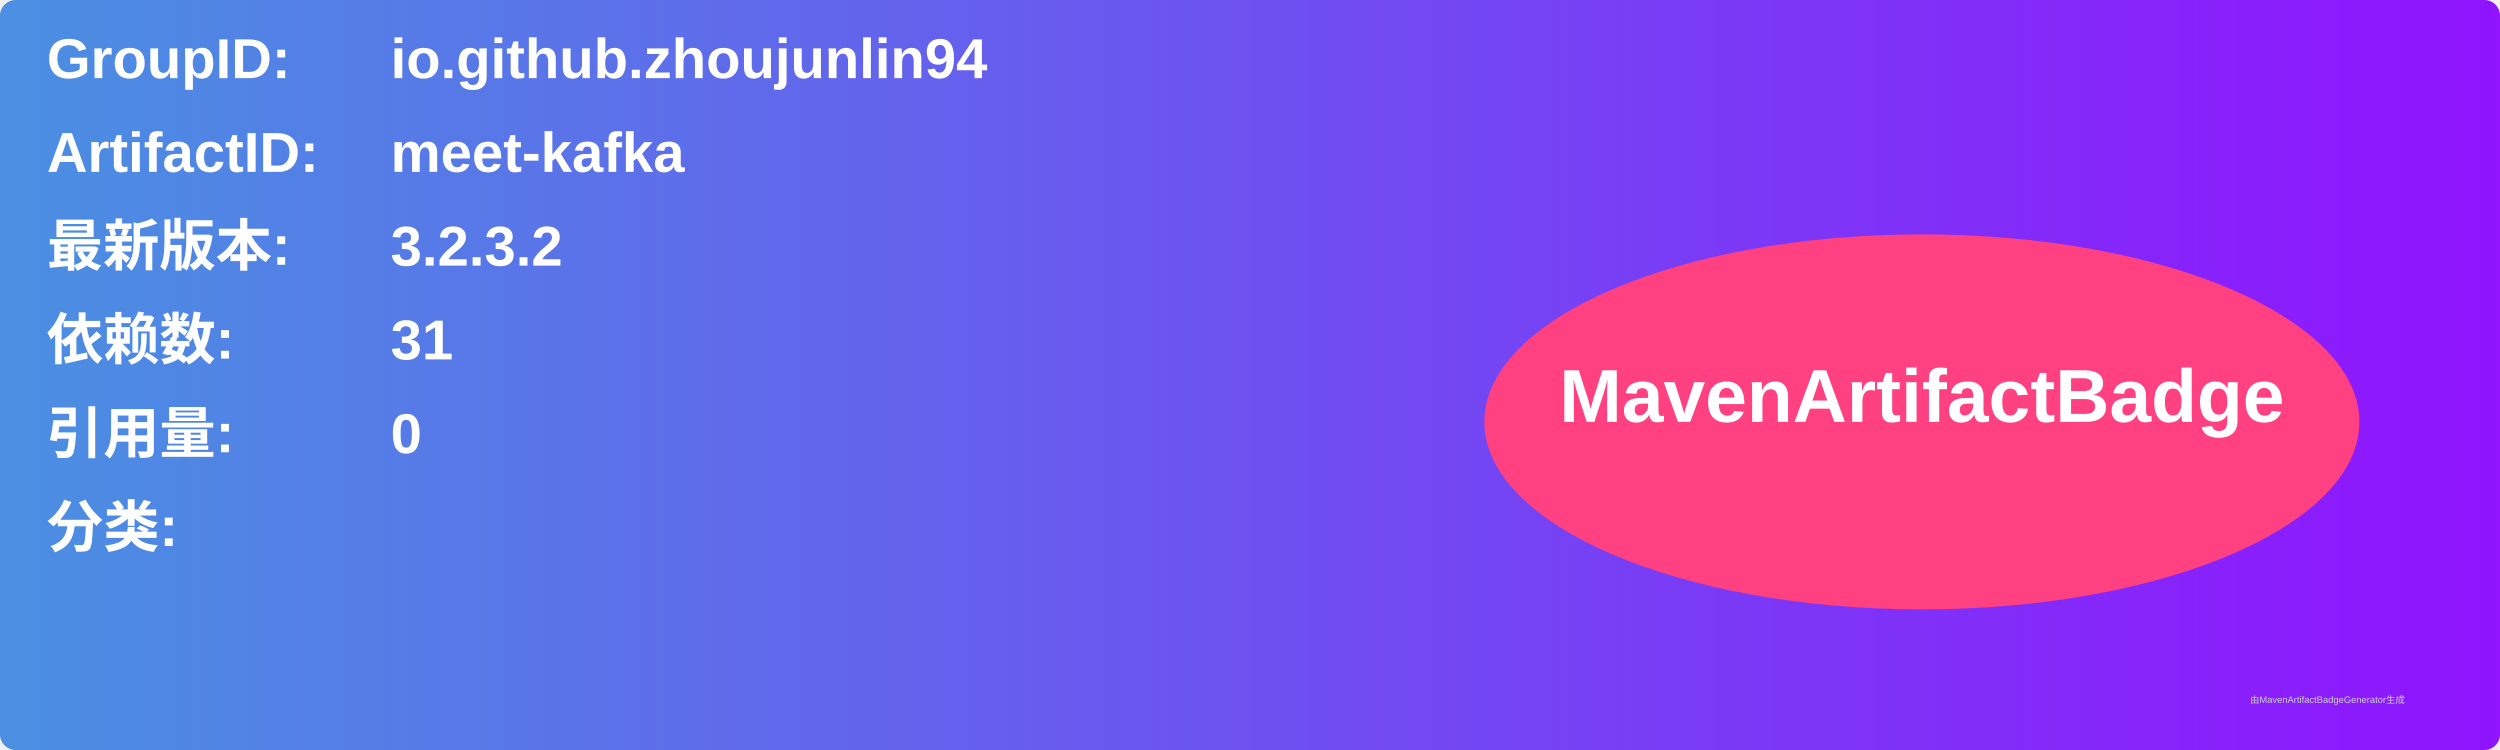
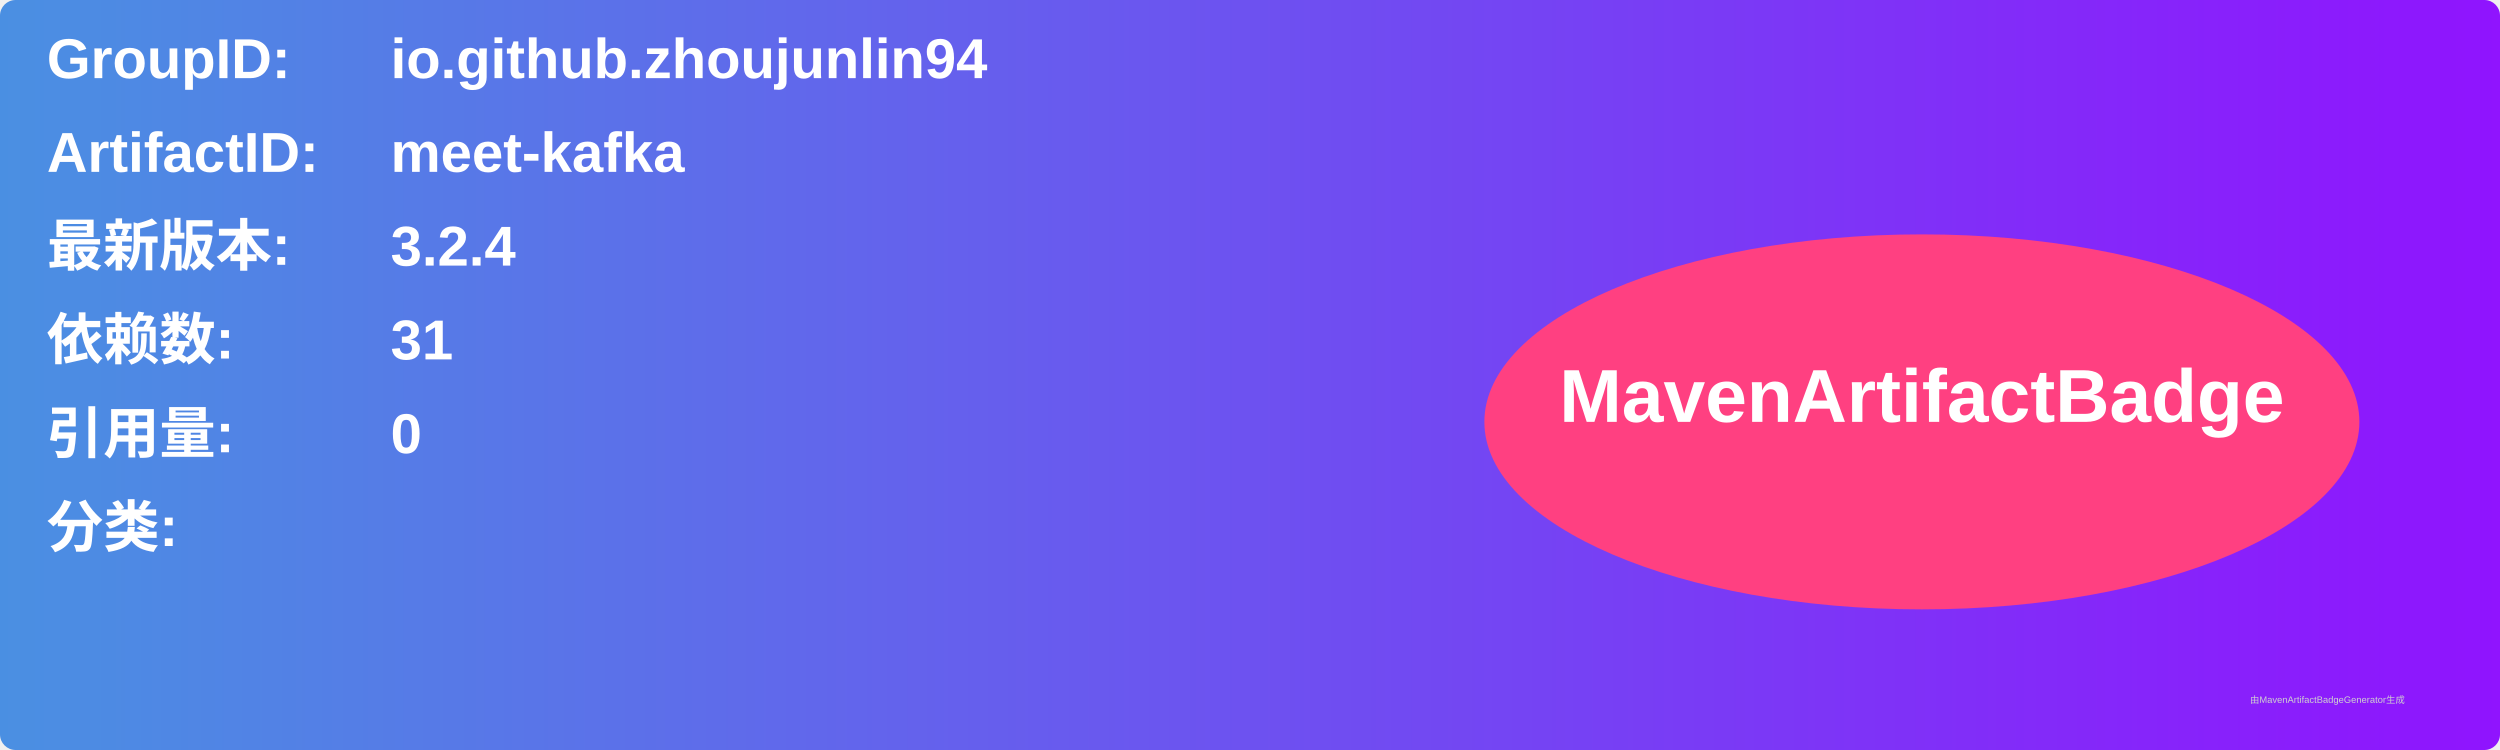
<svg xmlns="http://www.w3.org/2000/svg" width="800" height="240" viewBox="0 0 800 240">
  <linearGradient id="grad" x1="0%" y1="0%" x2="100%" y2="0%">
    <stop offset="0%" stop-color="#4a90e2" />
    <stop offset="100%" stop-color="#9013fe" />
  </linearGradient>
  <rect width="100%" height="100%" rx="5" ry="5" fill="url(#grad)" />
  <g transform="translate(15, 15)">
    <text x="0" y="10" font-family="Arial" font-size="18" fill="white" font-weight="bold" width="260">GroupID:</text>
    <text x="110" y="10" font-family="Arial" font-size="18" fill="white" font-weight="bold" width="460">io.github.zhoujunlin94</text>
    <text x="0" y="40" font-family="Arial" font-size="18" fill="white" font-weight="bold" width="260">ArtifactID:</text>
    <text x="110" y="40" font-family="Arial" font-size="18" fill="white" font-weight="bold" width="460">meet-kafka</text>
    <text x="0" y="70" font-family="Arial" font-size="18" fill="white" font-weight="bold">最新版本:</text>
    <text x="110" y="70" font-family="Arial" font-size="18" fill="white" font-weight="bold">
-       <tspan font-weight="bold">3.2.3.2</tspan>
+       <tspan font-weight="bold">3.2.4</tspan>
    </text>
    <text x="0" y="100" font-family="Arial" font-size="18" fill="white" font-weight="bold">依赖数: </text>
    <text x="110" y="100" font-family="Arial" font-size="18" fill="white">
      <tspan font-weight="bold">31</tspan>
    </text>
    <text x="0" y="130" font-family="Arial" font-size="18" fill="white" font-weight="bold">引用量: </text>
    <text x="110" y="130" font-family="Arial" font-size="18" fill="white">
      <tspan font-weight="bold">0</tspan>
    </text>
    <text x="0" y="160" font-family="Arial" font-size="18" fill="white" font-weight="bold">分类:</text>
    <text x="10" y="190" font-family="Arial" font-size="10" fill="white">
      <tspan font-weight="bold" />
    </text>
    <ellipse cx="600" cy="120" rx="140" ry="60" fill="#ff4081" />
    <text x="600" y="120" text-anchor="middle" font-family="Arial" font-size="24" fill="white" font-weight="bold">MavenArtifactBadge</text>
  </g>
  <text x="720" y="225" font-family="Arial" font-size="3" fill="#d0d0d0">由MavenArtifactBadgeGenerator生成</text>
</svg>
